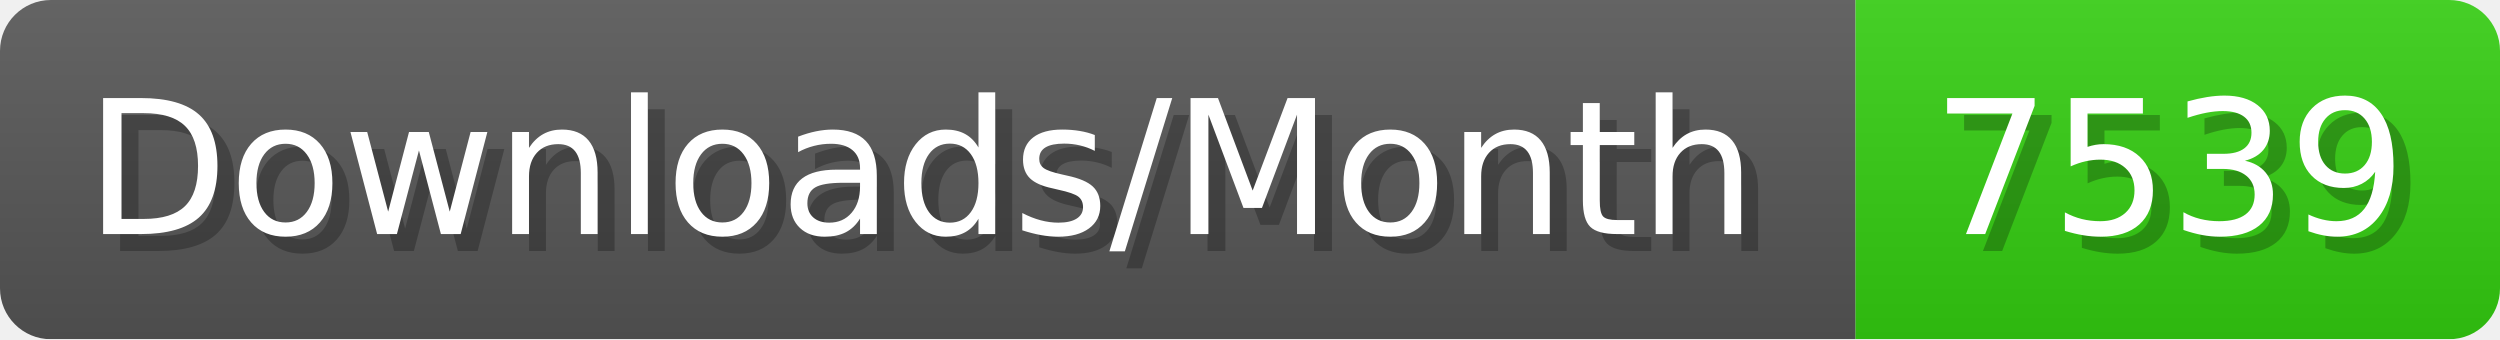
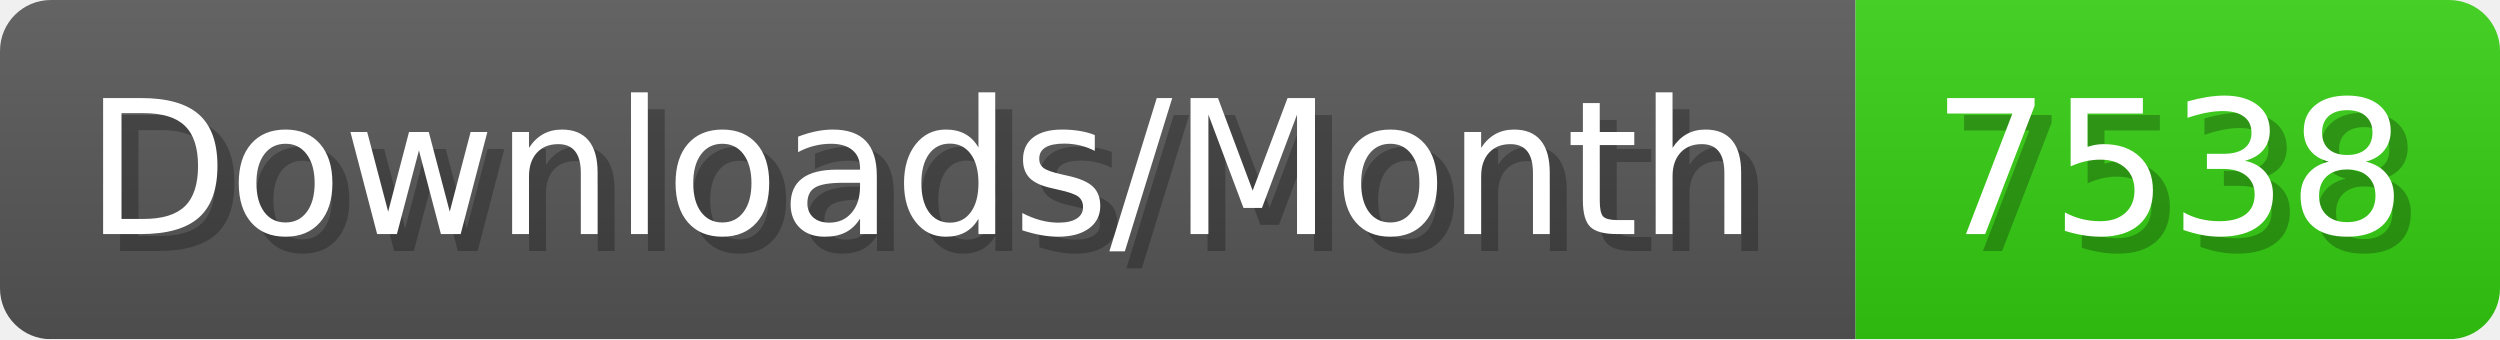
- <svg xmlns="http://www.w3.org/2000/svg" width="147.4" height="20" viewBox="0 0 1474 200" role="img" aria-label="Downloads/Month: 7539">
+ <svg xmlns="http://www.w3.org/2000/svg" width="147.4" height="20" viewBox="0 0 1474 200" role="img" aria-label="Downloads/Month: 7538">
  <linearGradient id="YlXUI" x2="0" y2="100%">
    <stop offset="0" stop-opacity=".1" stop-color="#EEE" />
    <stop offset="1" stop-opacity=".1" />
  </linearGradient>
  <mask id="JHhop">
    <rect width="1474" height="200" rx="30" fill="#FFF" />
  </mask>
  <g mask="url(#JHhop)">
    <rect width="1094" height="200" fill="#555" />
    <rect width="380" height="200" fill="#3C1" x="1094" />
    <rect width="1474" height="200" fill="url(#YlXUI)" />
  </g>
  <g aria-hidden="true" fill="#fff" text-anchor="start" font-family="Verdana,DejaVu Sans,sans-serif" font-size="110">
    <text x="60" y="148" textLength="994" fill="#000" opacity="0.25">Downloads/Month</text>
    <text x="50" y="138" textLength="994">Downloads/Month</text>
-     <text x="1149" y="148" textLength="280" fill="#000" opacity="0.25">7539</text>
-     <text x="1139" y="138" textLength="280">7539</text>
+     <text x="1149" y="148" textLength="280" fill="#000" opacity="0.25">7538</text>
+     <text x="1139" y="138" textLength="280">7538</text>
  </g>
</svg>
